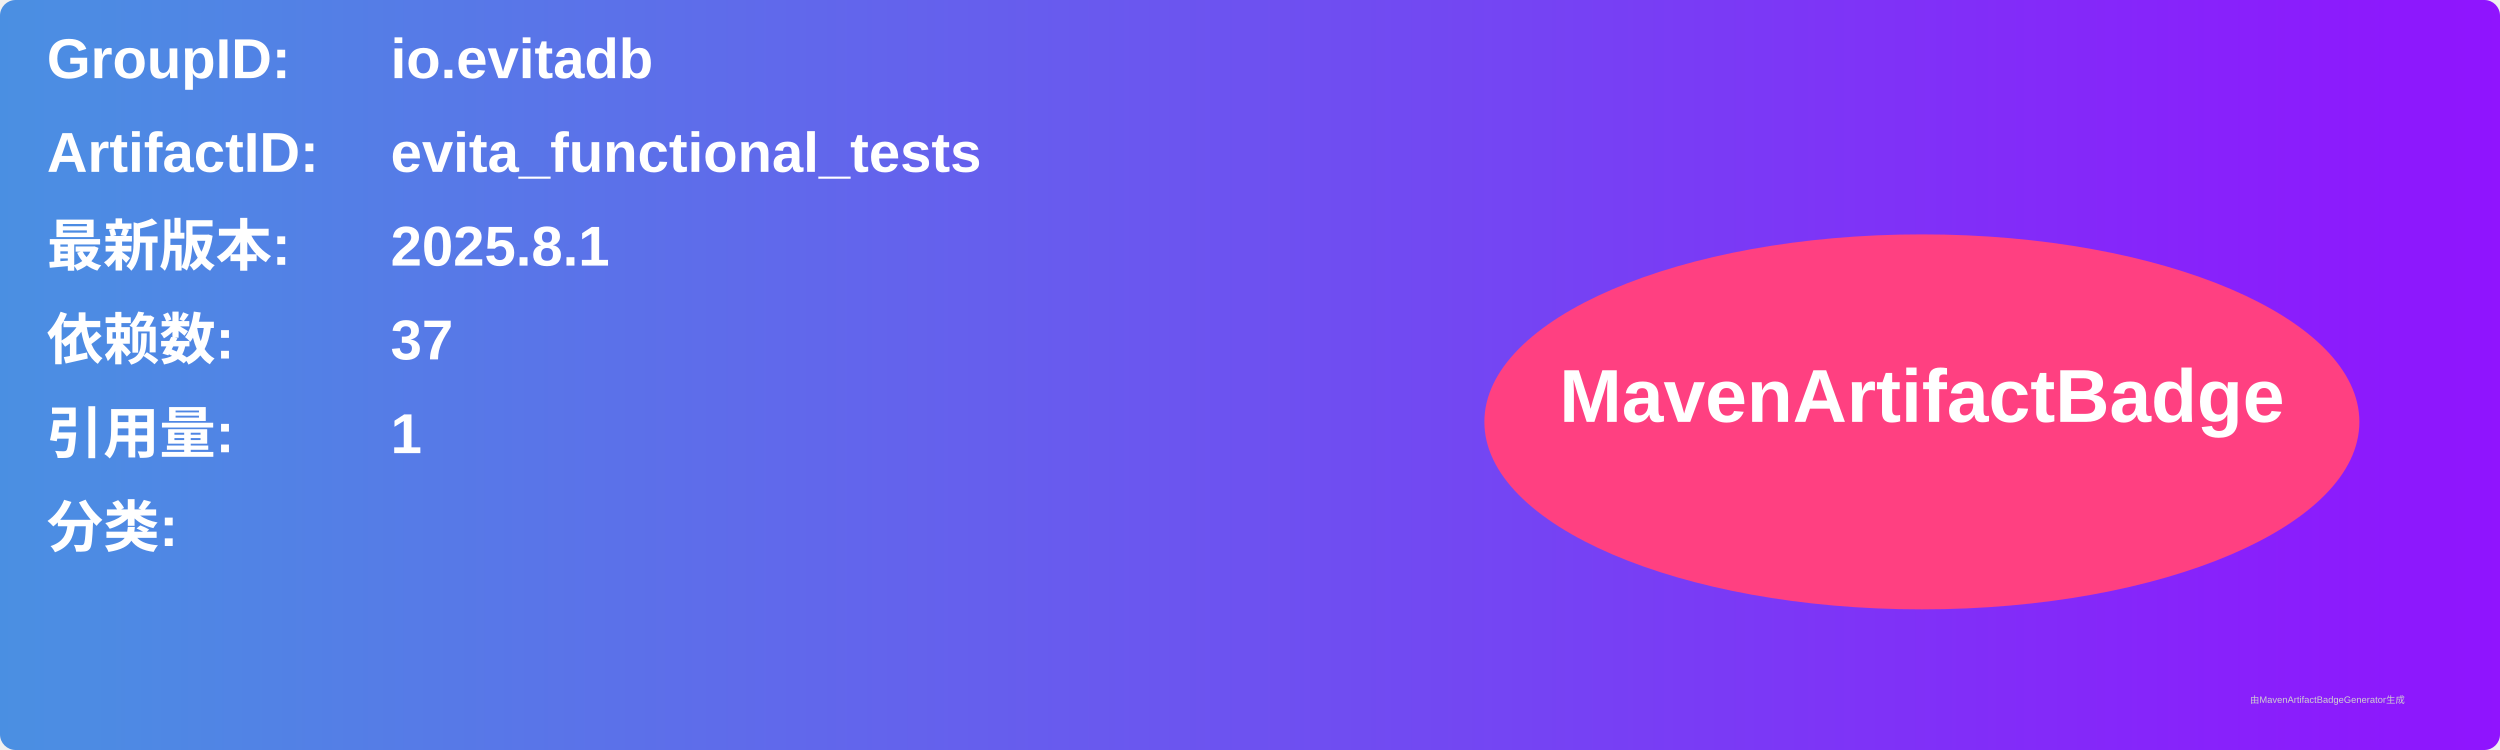
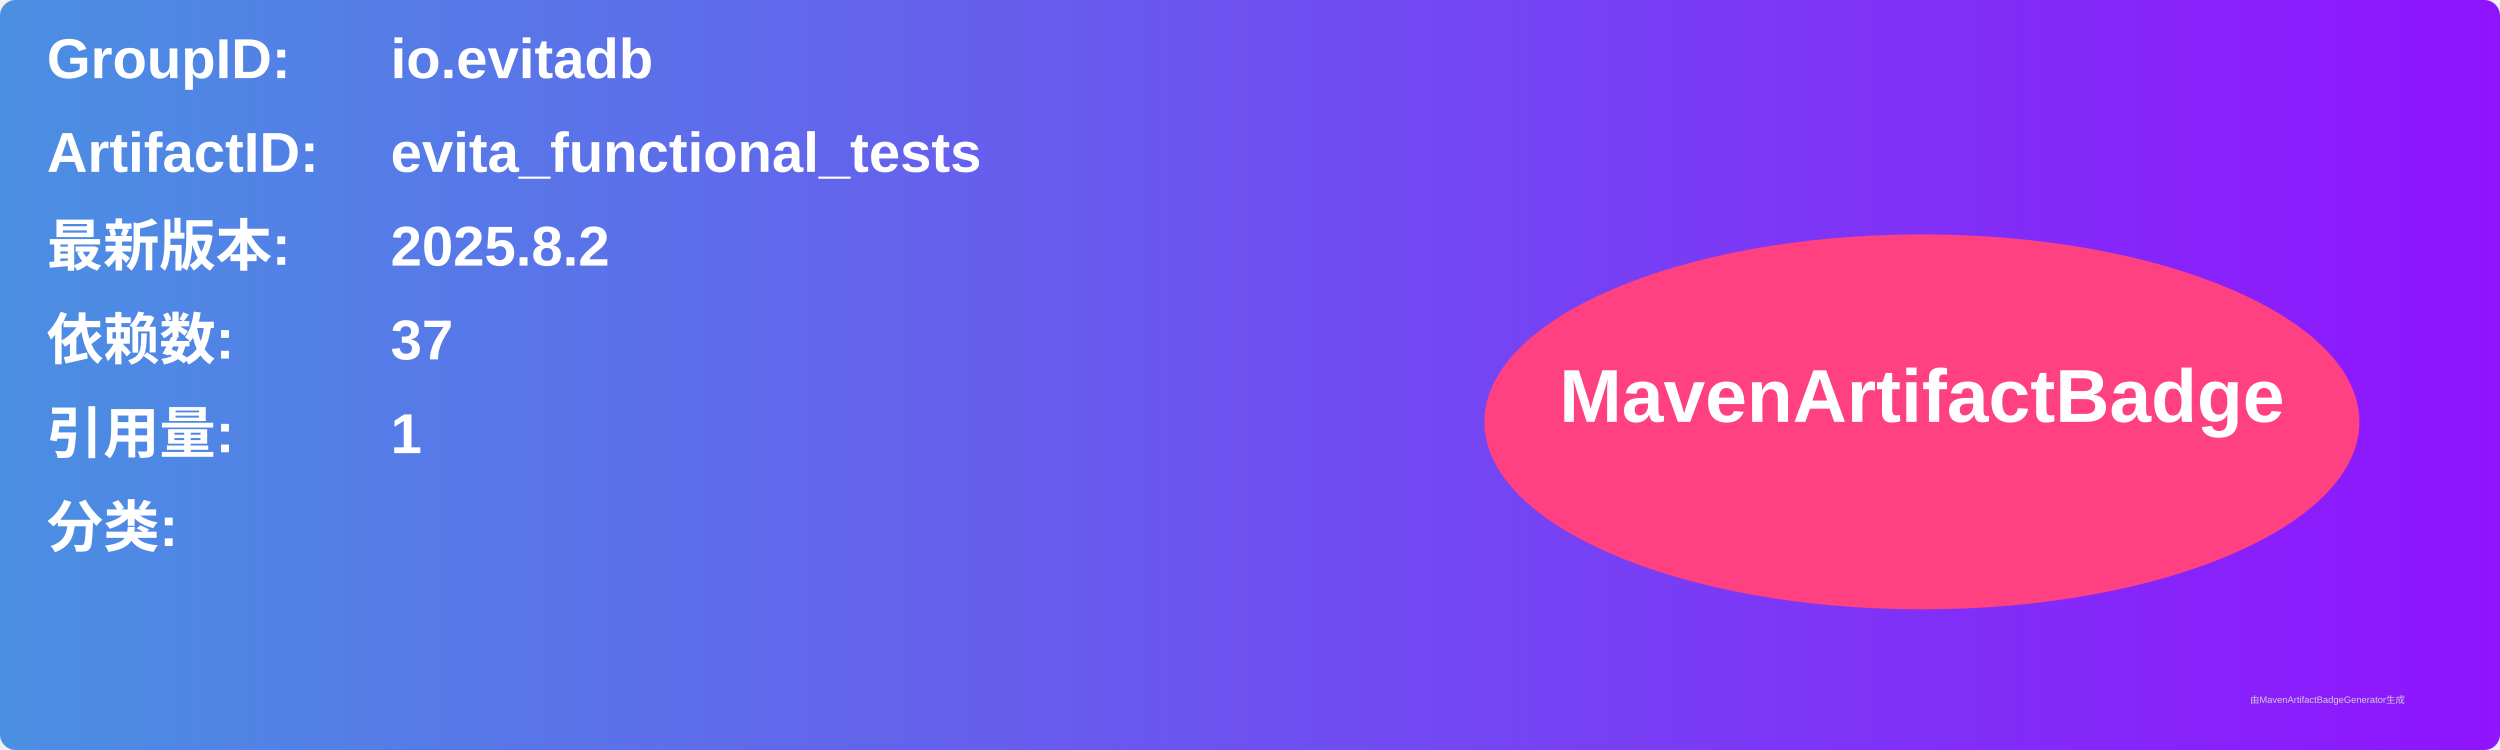
<svg xmlns="http://www.w3.org/2000/svg" width="800" height="240" viewBox="0 0 800 240">
  <linearGradient id="grad" x1="0%" y1="0%" x2="100%" y2="0%">
    <stop offset="0%" stop-color="#4a90e2" />
    <stop offset="100%" stop-color="#9013fe" />
  </linearGradient>
  <rect width="100%" height="100%" rx="5" ry="5" fill="url(#grad)" />
  <g transform="translate(15, 15)">
    <text x="0" y="10" font-family="Arial" font-size="18" fill="white" font-weight="bold" width="260">GroupID:</text>
    <text x="110" y="10" font-family="Arial" font-size="18" fill="white" font-weight="bold" width="460">io.evitadb</text>
    <text x="0" y="40" font-family="Arial" font-size="18" fill="white" font-weight="bold" width="260">ArtifactID:</text>
    <text x="110" y="40" font-family="Arial" font-size="18" fill="white" font-weight="bold" width="460">evita_functional_tests</text>
    <text x="0" y="70" font-family="Arial" font-size="18" fill="white" font-weight="bold">最新版本:</text>
    <text x="110" y="70" font-family="Arial" font-size="18" fill="white" font-weight="bold">
-       <tspan font-weight="bold">2025.8.1</tspan>
+       <tspan font-weight="bold">2025.8.2</tspan>
    </text>
    <text x="0" y="100" font-family="Arial" font-size="18" fill="white" font-weight="bold">依赖数: </text>
    <text x="110" y="100" font-family="Arial" font-size="18" fill="white">
      <tspan font-weight="bold">37</tspan>
    </text>
    <text x="0" y="130" font-family="Arial" font-size="18" fill="white" font-weight="bold">引用量: </text>
    <text x="110" y="130" font-family="Arial" font-size="18" fill="white">
      <tspan font-weight="bold">1</tspan>
    </text>
    <text x="0" y="160" font-family="Arial" font-size="18" fill="white" font-weight="bold">分类:</text>
    <text x="10" y="190" font-family="Arial" font-size="10" fill="white">
      <tspan font-weight="bold" />
    </text>
    <ellipse cx="600" cy="120" rx="140" ry="60" fill="#ff4081" />
    <text x="600" y="120" text-anchor="middle" font-family="Arial" font-size="24" fill="white" font-weight="bold">MavenArtifactBadge</text>
  </g>
  <text x="720" y="225" font-family="Arial" font-size="3" fill="#d0d0d0">由MavenArtifactBadgeGenerator生成</text>
</svg>
